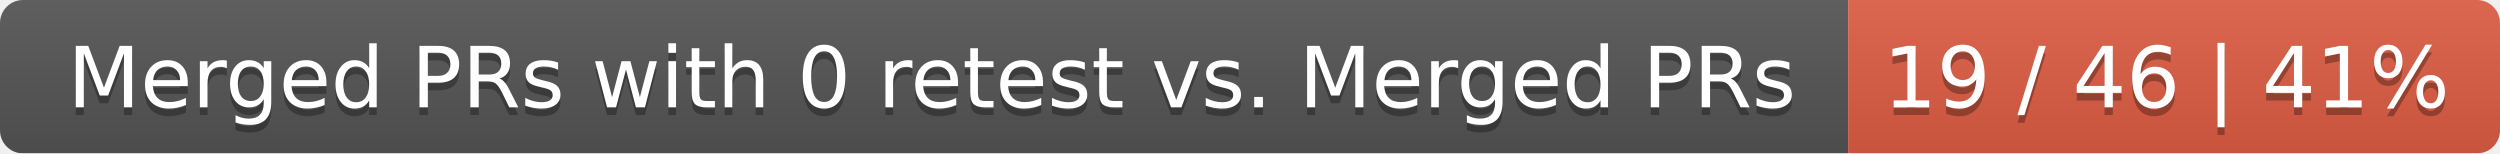
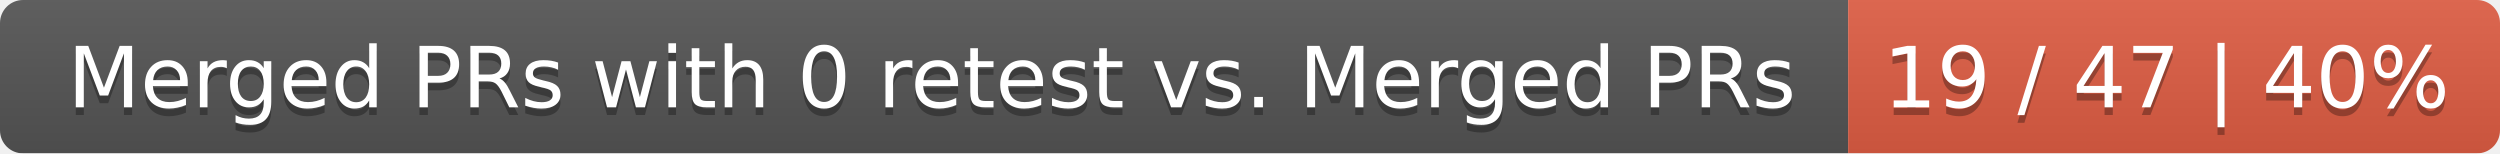
<svg xmlns="http://www.w3.org/2000/svg" width="326" height="20">
  <linearGradient id="smooth" x2="0" y2="100%">
    <stop offset="0" stop-color="#bbb" stop-opacity=".1" />
    <stop offset="1" stop-opacity=".1" />
  </linearGradient>
  <mask id="round">
    <rect width="326" height="20" rx="3" fill="#fff" />
  </mask>
  <g mask="url(#round)">
    <rect width="241" height="20" fill="#555" />
    <rect x="241" width="85" height="20" fill="#e05d44" />
    <rect width="326" height="20" fill="url(#smooth)" />
  </g>
  <g fill="#fff" text-anchor="middle" font-family="DejaVu Sans,Verdana,Geneva,sans-serif" font-size="11">
    <text x="121.5" y="15" fill="#010101" fill-opacity=".3">Merged PRs with 0 retest vs. Merged PRs</text>
    <text x="121.5" y="14">Merged PRs with 0 retest vs. Merged PRs</text>
-     <text x="282.5" y="15" fill="#010101" fill-opacity=".3">19 / 46 | 41%</text>
-     <text x="282.5" y="14">19 / 46 | 41%</text>
+     <text x="282.5" y="15" fill="#010101" fill-opacity=".3">19 / 47 | 40%</text>
+     <text x="282.5" y="14">19 / 47 | 40%</text>
  </g>
</svg>
